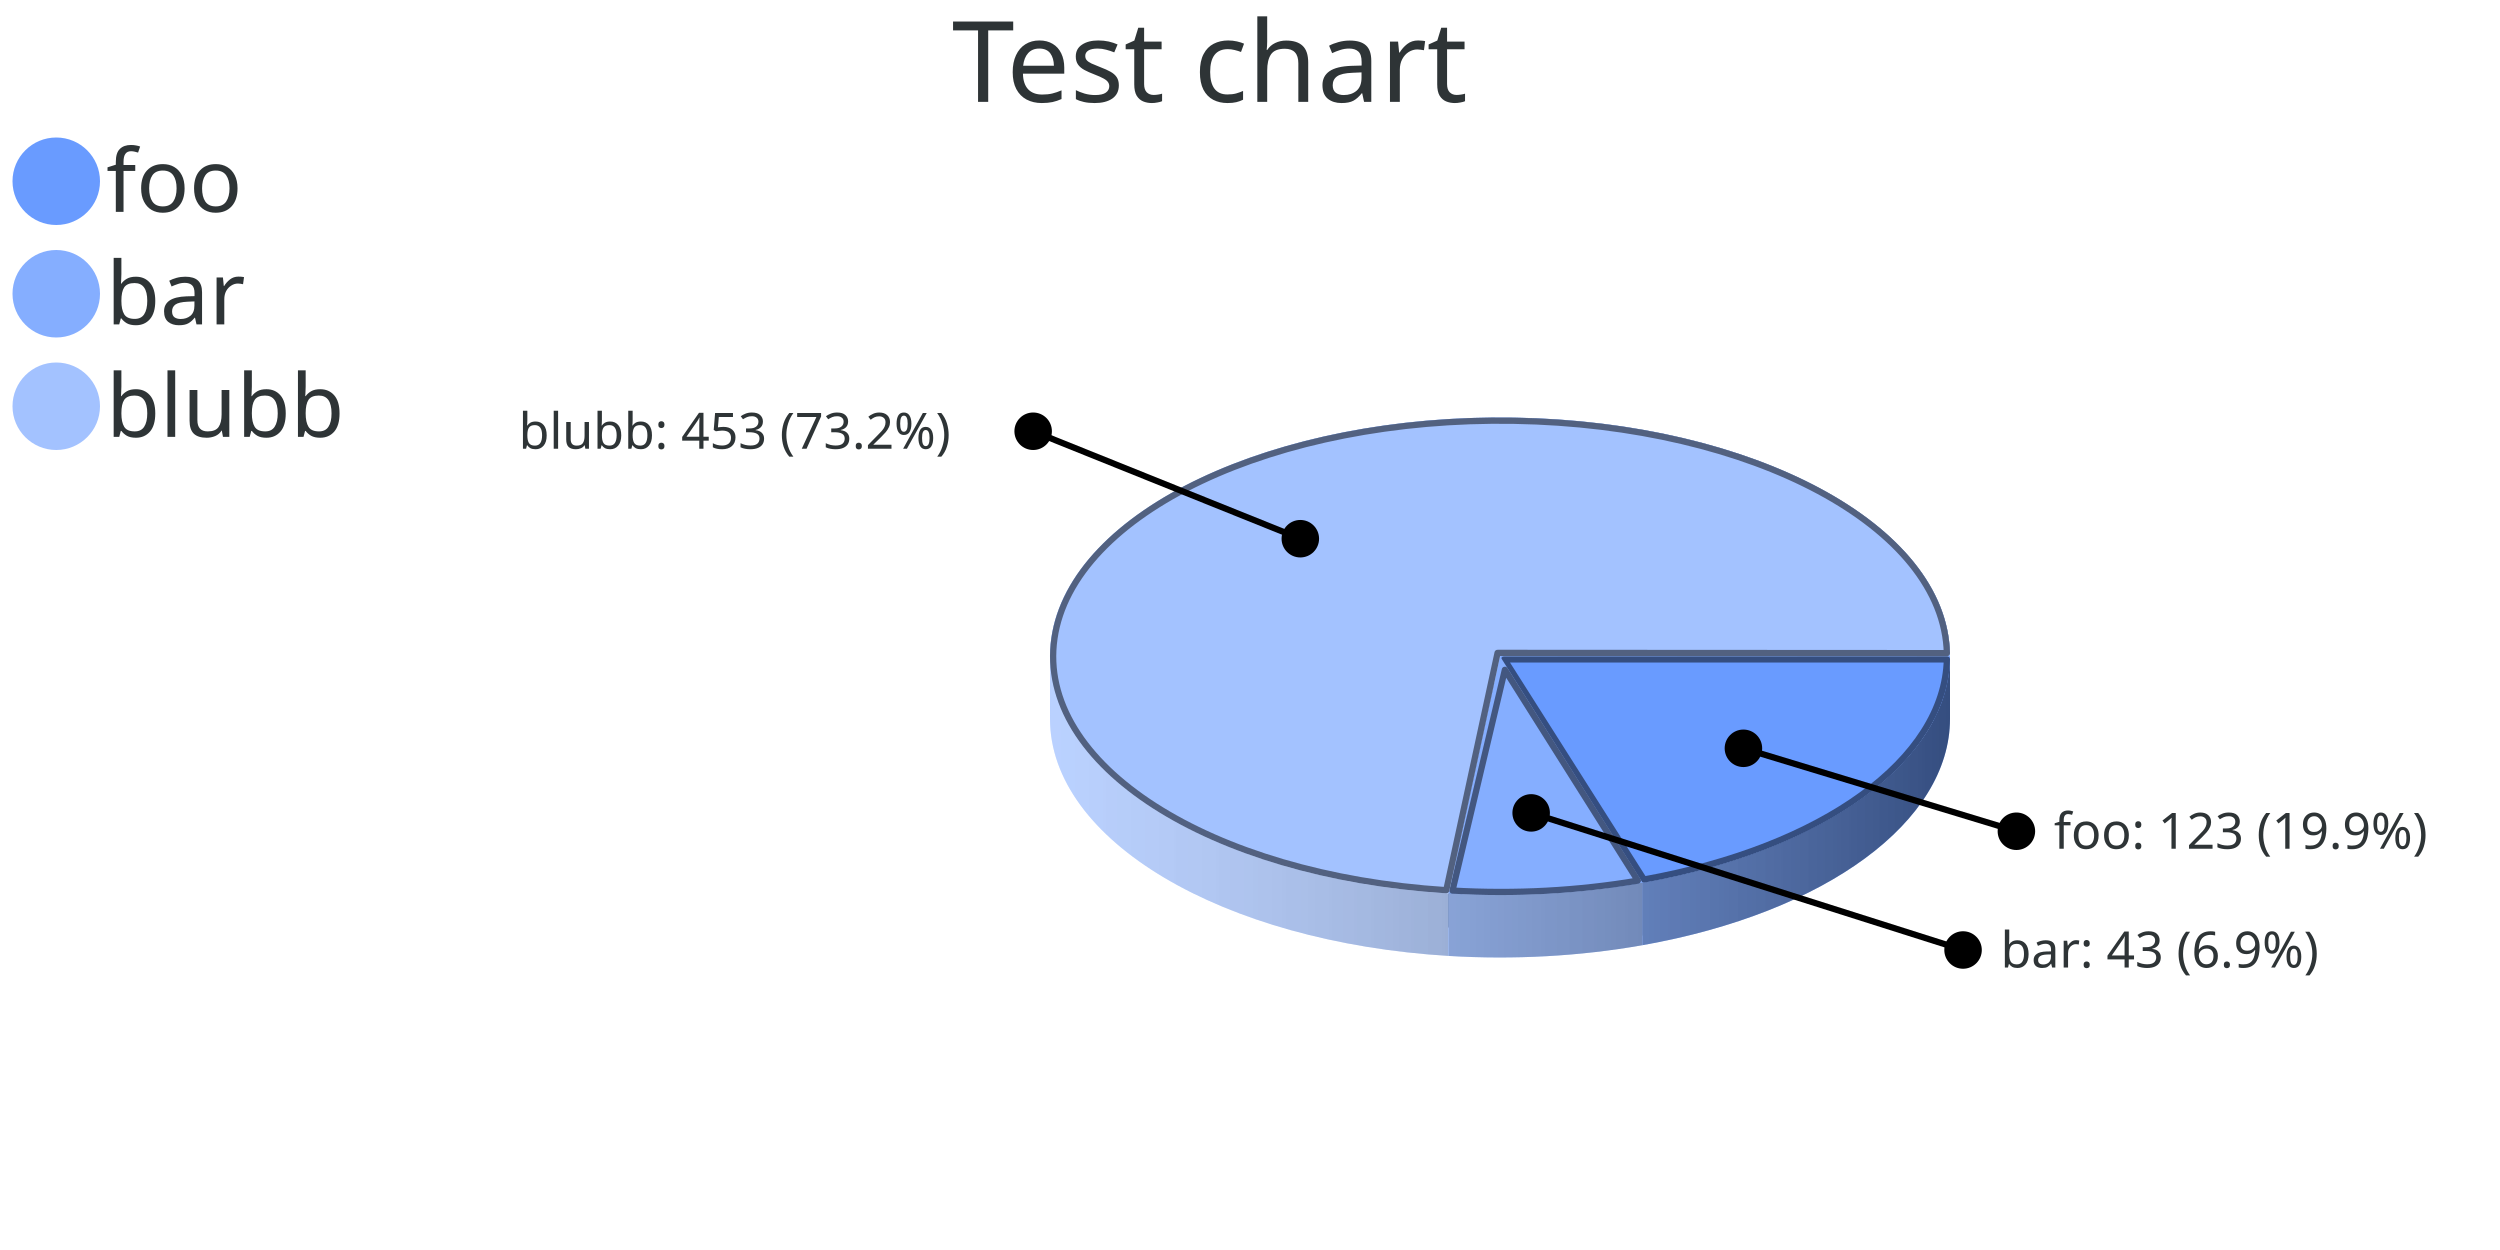
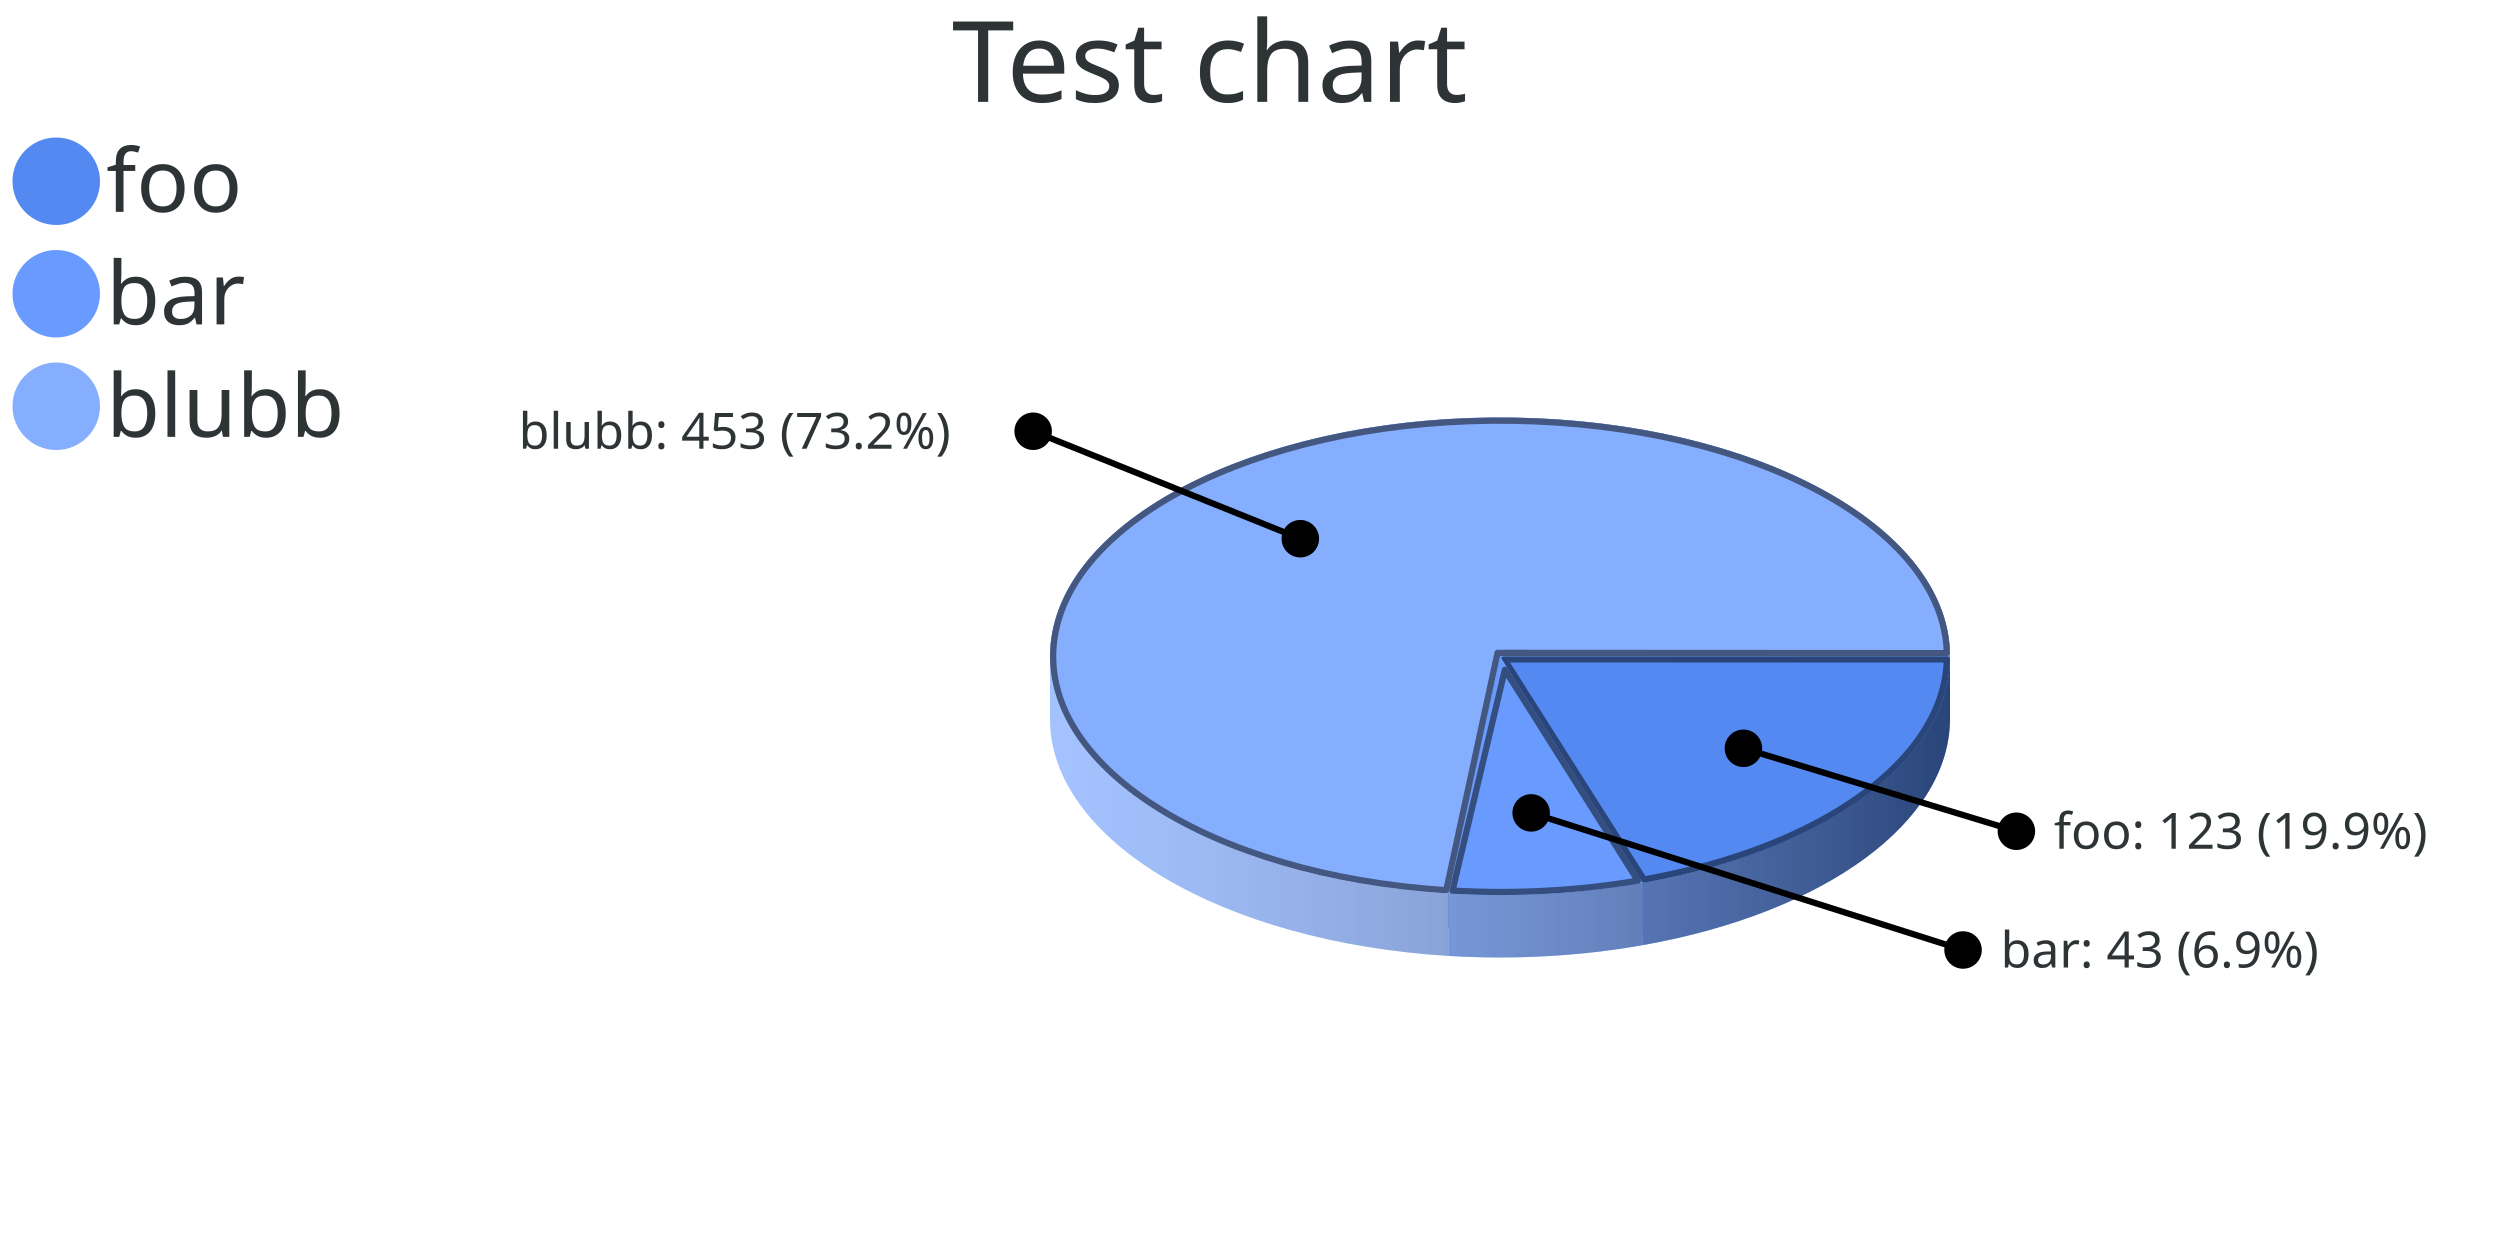
<svg xmlns="http://www.w3.org/2000/svg" xmlns:xlink="http://www.w3.org/1999/xlink" width="400" height="200" version="1.0" id="ezcGraph">
  <defs>
    <linearGradient id="Definition_LinearGradient_168_105_312_105_ffffffbf_0000007f">
      <stop offset="0" style="stop-color: #ffffff; stop-opacity: 0.25;" />
      <stop offset="1" style="stop-color: #000000; stop-opacity: 0.50;" />
    </linearGradient>
    <linearGradient id="LinearGradient_168_105_312_105_ffffffbf_0000007f" x1="168" y1="105" x2="312" y2="105" gradientUnits="userSpaceOnUse" xlink:href="#Definition_LinearGradient_168_105_312_105_ffffffbf_0000007f" />
  </defs>
  <g id="ezcGraphChart" color-rendering="optimizeQuality" shape-rendering="geometricPrecision" text-rendering="optimizeLegibility">
    <path d=" M 0,200 L 0,0 L 400,0 L 400,200 L 0,200 z " style="fill: #ffffff; fill-opacity: 1.00; stroke: none;" id="ezcGraphPolygon_1" />
    <path d=" M 0,20 L 0,0 L 400,0 L 400,20 L 0,20 z " style="fill: #000000; fill-opacity: 0.00; stroke: none;" id="ezcGraphPolygon_2" />
    <path d=" M 0,200 L 0,20 L 80,20 L 80,200 L 0,200 z " style="fill: #000000; fill-opacity: 0.00; stroke: none;" id="ezcGraphPolygon_4" />
-     <ellipse cx="9" cy="29" rx="7" ry="7" style="fill: #699bff; fill-opacity: 1.00; stroke: none;" id="ezcGraphCircle_5" />
-     <ellipse cx="9" cy="47" rx="7" ry="7" style="fill: #85aeff; fill-opacity: 1.00; stroke: none;" id="ezcGraphCircle_7" />
-     <ellipse cx="9" cy="65" rx="7" ry="7" style="fill: #a3c2ff; fill-opacity: 1.00; stroke: none;" id="ezcGraphCircle_9" />
-     <path d="M 168.00,115.00 A 72.00,38.20 0 0,0 231.80,152.95 L 231.80,142.95 A 72.00,38.2 0 0,1 168.00,105.00 z" style="fill: #a3c2ff; fill-opacity: 1.00; stroke: none;" id="ezcGraphCircularArc_11" />
+     <ellipse cx="9" cy="29" rx="7" ry="7" style="fill: #5489f2; fill-opacity: 1.00; stroke: none;" id="ezcGraphCircle_5" />
+     <ellipse cx="9" cy="47" rx="7" ry="7" style="fill: #699bff; fill-opacity: 1.00; stroke: none;" id="ezcGraphCircle_7" />
+     <ellipse cx="9" cy="65" rx="7" ry="7" style="fill: #85aeff; fill-opacity: 1.00; stroke: none;" id="ezcGraphCircle_9" />
+     <path d="M 168.00,115.00 A 72.00,38.20 0 0,0 231.80,152.95 L 231.80,142.95 A 72.00,38.2 0 0,1 168.00,105.00 z" style="fill: #85aeff; fill-opacity: 1.00; stroke: none;" id="ezcGraphCircularArc_11" />
    <path d="M 168.00,115.00 A 72.00,38.20 0 0,0 231.80,152.95 L 231.80,142.95 A 72.00,38.2 0 0,1 168.00,105.00 z" style="fill: url(#LinearGradient_168_105_312_105_ffffffbf_0000007f); stroke: none;" />
-     <path d="M 312.00,115.00 A 72.00,38.20 0 0,0 168.00,115.00 L 168.00,105.00 A 72.00,38.2 0 0,1 312.00,105.00 z" style="fill: #a3c2ff; fill-opacity: 1.00; stroke: none;" id="ezcGraphCircularArc_12" />
+     <path d="M 312.00,115.00 A 72.00,38.20 0 0,0 168.00,115.00 L 168.00,105.00 A 72.00,38.2 0 0,1 312.00,105.00 z" style="fill: #85aeff; fill-opacity: 1.00; stroke: none;" id="ezcGraphCircularArc_12" />
    <path d="M 312.00,115.00 A 72.00,38.20 0 0,0 168.00,115.00 L 168.00,105.00 A 72.00,38.2 0 0,1 312.00,105.00 z" style="fill: url(#LinearGradient_168_105_312_105_ffffffbf_0000007f); stroke: none;" />
-     <path d=" M 312,105 L 240,105 L 240,115 L 312,115 L 312,105 z " style="fill: #699bff; fill-opacity: 1.00; stroke: none;" id="ezcGraphPolygon_13" />
-     <path d=" M 240.5,105.5 L 240.5,114.5 L 311.5,114.5 L 311.5,105.5 L 240.5,105.5 z " style="fill: none; stroke: #354e80; stroke-width: 1; stroke-opacity: 1.00; stroke-linecap: round; stroke-linejoin: round;" id="ezcGraphPolygon_14" />
-     <path d=" M 312,105 L 240,105 L 240,115 L 312,115 L 312,105 z " style="fill: #a3c2ff; fill-opacity: 1.00; stroke: none;" id="ezcGraphPolygon_15" />
-     <path d=" M 240.5,105.5 L 240.5,114.5 L 311.5,114.5 L 311.5,105.5 L 240.5,105.5 z " style="fill: none; stroke: #526180; stroke-width: 1; stroke-opacity: 1.00; stroke-linecap: round; stroke-linejoin: round;" id="ezcGraphPolygon_16" />
-     <path d=" M 262.805,141.233 L 240,105 L 240,115 L 262.805,151.233 L 262.805,141.233 z " style="fill: #699bff; fill-opacity: 1.00; stroke: none;" id="ezcGraphPolygon_17" />
-     <path d=" M 240.5,106.733 L 240.5,114.856 L 262.305,149.5 L 262.305,141.378 L 240.5,106.733 z " style="fill: none; stroke: #354e80; stroke-width: 1; stroke-opacity: 1.00; stroke-linecap: round; stroke-linejoin: round;" id="ezcGraphPolygon_18" />
-     <path d=" M 262.805,141.233 L 240,105 L 240,115 L 262.805,151.233 L 262.805,141.233 z " style="fill: #85aeff; fill-opacity: 1.00; stroke: none;" id="ezcGraphPolygon_19" />
-     <path d=" M 240.5,106.733 L 240.5,114.856 L 262.305,149.5 L 262.305,141.378 L 240.5,106.733 z " style="fill: none; stroke: #435780; stroke-width: 1; stroke-opacity: 1.00; stroke-linecap: round; stroke-linejoin: round;" id="ezcGraphPolygon_20" />
-     <path d=" M 231.796,142.951 L 240,105 L 240,115 L 231.796,152.951 L 231.796,142.951 z " style="fill: #85aeff; fill-opacity: 1.00; stroke: none;" id="ezcGraphPolygon_21" />
-     <path d=" M 239.5,109.679 L 239.5,114.947 L 232.296,148.272 L 232.296,143.005 L 239.5,109.679 z " style="fill: none; stroke: #435780; stroke-width: 1; stroke-opacity: 1.00; stroke-linecap: round; stroke-linejoin: round;" id="ezcGraphPolygon_22" />
-     <path d=" M 231.796,142.951 L 240,105 L 240,115 L 231.796,152.951 L 231.796,142.951 z " style="fill: #a3c2ff; fill-opacity: 1.00; stroke: none;" id="ezcGraphPolygon_23" />
-     <path d=" M 239.5,109.679 L 239.5,114.947 L 232.296,148.272 L 232.296,143.005 L 239.5,109.679 z " style="fill: none; stroke: #526180; stroke-width: 1; stroke-opacity: 1.00; stroke-linecap: round; stroke-linejoin: round;" id="ezcGraphPolygon_24" />
-     <path d="M 262.80,151.23 A 72.00,38.20 0 0,0 312.00,115.00 L 312.00,105.00 A 72.00,38.2 0 0,1 262.80,141.23 z" style="fill: #699bff; fill-opacity: 1.00; stroke: none;" id="ezcGraphCircularArc_25" />
+     <path d=" M 312,105 L 240,105 L 240,115 L 312,115 L 312,105 z " style="fill: #5489f2; fill-opacity: 1.00; stroke: none;" id="ezcGraphPolygon_13" />
+     <path d=" M 240.5,105.5 L 240.5,114.5 L 311.5,114.5 L 311.5,105.5 L 240.5,105.5 z " style="fill: none; stroke: #2a4579; stroke-width: 1; stroke-opacity: 1.00; stroke-linecap: round; stroke-linejoin: round;" id="ezcGraphPolygon_14" />
+     <path d=" M 312,105 L 240,105 L 240,115 L 312,115 L 312,105 z " style="fill: #85aeff; fill-opacity: 1.00; stroke: none;" id="ezcGraphPolygon_15" />
+     <path d=" M 240.5,105.5 L 240.5,114.5 L 311.5,114.5 L 311.5,105.5 L 240.5,105.5 z " style="fill: none; stroke: #435780; stroke-width: 1; stroke-opacity: 1.00; stroke-linecap: round; stroke-linejoin: round;" id="ezcGraphPolygon_16" />
+     <path d=" M 262.805,141.233 L 240,105 L 240,115 L 262.805,151.233 L 262.805,141.233 z " style="fill: #5489f2; fill-opacity: 1.00; stroke: none;" id="ezcGraphPolygon_17" />
+     <path d=" M 240.5,106.733 L 240.5,114.856 L 262.305,149.5 L 262.305,141.378 L 240.5,106.733 z " style="fill: none; stroke: #2a4579; stroke-width: 1; stroke-opacity: 1.00; stroke-linecap: round; stroke-linejoin: round;" id="ezcGraphPolygon_18" />
+     <path d=" M 262.805,141.233 L 240,105 L 240,115 L 262.805,151.233 L 262.805,141.233 z " style="fill: #699bff; fill-opacity: 1.00; stroke: none;" id="ezcGraphPolygon_19" />
+     <path d=" M 240.5,106.733 L 240.5,114.856 L 262.305,149.5 L 262.305,141.378 L 240.5,106.733 z " style="fill: none; stroke: #354e80; stroke-width: 1; stroke-opacity: 1.00; stroke-linecap: round; stroke-linejoin: round;" id="ezcGraphPolygon_20" />
+     <path d=" M 231.796,142.951 L 240,105 L 240,115 L 231.796,152.951 L 231.796,142.951 z " style="fill: #699bff; fill-opacity: 1.00; stroke: none;" id="ezcGraphPolygon_21" />
+     <path d=" M 239.5,109.679 L 239.5,114.947 L 232.296,148.272 L 232.296,143.005 L 239.5,109.679 z " style="fill: none; stroke: #354e80; stroke-width: 1; stroke-opacity: 1.00; stroke-linecap: round; stroke-linejoin: round;" id="ezcGraphPolygon_22" />
+     <path d=" M 231.796,142.951 L 240,105 L 240,115 L 231.796,152.951 L 231.796,142.951 z " style="fill: #85aeff; fill-opacity: 1.00; stroke: none;" id="ezcGraphPolygon_23" />
+     <path d=" M 239.5,109.679 L 239.5,114.947 L 232.296,148.272 L 232.296,143.005 L 239.5,109.679 z " style="fill: none; stroke: #435780; stroke-width: 1; stroke-opacity: 1.00; stroke-linecap: round; stroke-linejoin: round;" id="ezcGraphPolygon_24" />
+     <path d="M 262.80,151.23 A 72.00,38.20 0 0,0 312.00,115.00 L 312.00,105.00 A 72.00,38.2 0 0,1 262.80,141.23 z" style="fill: #5489f2; fill-opacity: 1.00; stroke: none;" id="ezcGraphCircularArc_25" />
    <path d="M 262.80,151.23 A 72.00,38.20 0 0,0 312.00,115.00 L 312.00,105.00 A 72.00,38.2 0 0,1 262.80,141.23 z" style="fill: url(#LinearGradient_168_105_312_105_ffffffbf_0000007f); stroke: none;" />
-     <path d="M 231.80,152.95 A 72.00,38.20 0 0,0 262.80,151.23 L 262.80,141.23 A 72.00,38.2 0 0,1 231.80,142.95 z" style="fill: #85aeff; fill-opacity: 1.00; stroke: none;" id="ezcGraphCircularArc_26" />
+     <path d="M 231.80,152.95 A 72.00,38.20 0 0,0 262.80,151.23 L 262.80,141.23 A 72.00,38.2 0 0,1 231.80,142.95 z" style="fill: #699bff; fill-opacity: 1.00; stroke: none;" id="ezcGraphCircularArc_26" />
    <path d="M 231.80,152.95 A 72.00,38.20 0 0,0 262.80,151.23 L 262.80,141.23 A 72.00,38.2 0 0,1 231.80,142.95 z" style="fill: url(#LinearGradient_168_105_312_105_ffffffbf_0000007f); stroke: none;" />
-     <path d="M 240.00,105.00 L 312.00,105.00 A 72.00,38.20 0 0,1 262.80,141.23 z" style="fill: #699bff; fill-opacity: 1.00; stroke: none;" id="ezcGraphCircleSector_27" />
-     <path d="M 240.69,105.50 L 311.50,105.50 A 71.50,37.70 0 0,1 263.03,140.72 z" style="fill: none; stroke: #354e80; stroke-width: 1; stroke-opacity: 1.00; stroke-linecap: round; stroke-linejoin: round;" id="ezcGraphCircleSector_28" />
-     <path d="M 240.00,105.00 L 262.80,141.23 A 72.00,38.20 0 0,1 231.80,142.95 z" style="fill: #85aeff; fill-opacity: 1.00; stroke: none;" id="ezcGraphCircleSector_29" />
-     <path d="M 240.78,107.17 L 262.05,140.90 A 71.50,37.70 0 0,1 232.40,142.49 z" style="fill: none; stroke: #435780; stroke-width: 1; stroke-opacity: 1.00; stroke-linecap: round; stroke-linejoin: round;" id="ezcGraphCircleSector_30" />
-     <path d="M 240.00,105.00 L 231.80,142.95 A 72.00,38.20 0 1,1 312.00,105.00 z" style="fill: #a3c2ff; fill-opacity: 1.00; stroke: none;" id="ezcGraphCircleSector_31" />
-     <path d="M 239.61,104.46 L 231.40,142.43 A 71.50,37.70 0 1,1 311.50,104.50 z" style="fill: none; stroke: #526180; stroke-width: 1; stroke-opacity: 1.00; stroke-linecap: round; stroke-linejoin: round;" id="ezcGraphCircleSector_32" />
+     <path d="M 240.00,105.00 L 312.00,105.00 A 72.00,38.20 0 0,1 262.80,141.23 z" style="fill: #5489f2; fill-opacity: 1.00; stroke: none;" id="ezcGraphCircleSector_27" />
+     <path d="M 240.69,105.50 L 311.50,105.50 A 71.50,37.70 0 0,1 263.03,140.72 z" style="fill: none; stroke: #2a4579; stroke-width: 1; stroke-opacity: 1.00; stroke-linecap: round; stroke-linejoin: round;" id="ezcGraphCircleSector_28" />
+     <path d="M 240.00,105.00 L 262.80,141.23 A 72.00,38.20 0 0,1 231.80,142.95 z" style="fill: #699bff; fill-opacity: 1.00; stroke: none;" id="ezcGraphCircleSector_29" />
+     <path d="M 240.78,107.17 L 262.05,140.90 A 71.50,37.70 0 0,1 232.40,142.49 z" style="fill: none; stroke: #354e80; stroke-width: 1; stroke-opacity: 1.00; stroke-linecap: round; stroke-linejoin: round;" id="ezcGraphCircleSector_30" />
+     <path d="M 240.00,105.00 L 231.80,142.95 A 72.00,38.20 0 1,1 312.00,105.00 z" style="fill: #85aeff; fill-opacity: 1.00; stroke: none;" id="ezcGraphCircleSector_31" />
+     <path d="M 239.61,104.46 L 231.40,142.43 A 71.50,37.70 0 1,1 311.50,104.50 z" style="fill: none; stroke: #435780; stroke-width: 1; stroke-opacity: 1.00; stroke-linecap: round; stroke-linejoin: round;" id="ezcGraphCircleSector_32" />
    <path d=" M 208.051,86.193 L 165.305,69" style="fill: none; stroke: #000000; stroke-width: 1; stroke-opacity: 1.00; stroke-linecap: round; stroke-linejoin: round;" id="ezcGraphLine_33" />
    <ellipse cx="208.051" cy="86.193" rx="3" ry="3" style="fill: #000000; fill-opacity: 1.00; stroke: none;" id="ezcGraphCircle_34" />
    <ellipse cx="165.305" cy="69" rx="3" ry="3" style="fill: #000000; fill-opacity: 1.00; stroke: none;" id="ezcGraphCircle_35" />
    <path d=" M 278.947,119.729 L 322.623,133" style="fill: none; stroke: #000000; stroke-width: 1; stroke-opacity: 1.00; stroke-linecap: round; stroke-linejoin: round;" id="ezcGraphLine_37" />
    <ellipse cx="278.947" cy="119.729" rx="3" ry="3" style="fill: #000000; fill-opacity: 1.00; stroke: none;" id="ezcGraphCircle_38" />
    <ellipse cx="322.623" cy="133" rx="3" ry="3" style="fill: #000000; fill-opacity: 1.00; stroke: none;" id="ezcGraphCircle_39" />
    <path d=" M 244.985,130.064 L 314.088,152" style="fill: none; stroke: #000000; stroke-width: 1; stroke-opacity: 1.00; stroke-linecap: round; stroke-linejoin: round;" id="ezcGraphLine_41" />
    <ellipse cx="244.985" cy="130.064" rx="3" ry="3" style="fill: #000000; fill-opacity: 1.00; stroke: none;" id="ezcGraphCircle_42" />
    <ellipse cx="314.088" cy="152" rx="3" ry="3" style="fill: #000000; fill-opacity: 1.00; stroke: none;" id="ezcGraphCircle_43" />
    <g id="ezcGraphTextBox_3">
      <path d=" M 151.8,20 L 151.8,0.5 L 248.7,0.5 L 248.7,20 L 151.8,20 z " style="fill: #ffffff; fill-opacity: 0.00; stroke: none;" id="ezcGraphPolygon_45" />
      <text id="ezcGraphTextBox_3_text" x="152.3" text-length="95.4px" y="16.3" style="font-size: 18px; font-family: sans-serif; fill: #2e3436; fill-opacity: 1.00; stroke: none;">Test chart</text>
    </g>
    <g id="ezcGraphTextBox_6">
      <path d=" M 16.5,37 L 16.5,21.5 L 40.26,21.5 L 40.26,37 L 16.5,37 z " style="fill: #ffffff; fill-opacity: 0.00; stroke: none;" id="ezcGraphPolygon_46" />
      <text id="ezcGraphTextBox_6_text" x="17" text-length="22.26px" y="33.9" style="font-size: 14px; font-family: sans-serif; fill: #2e3436; fill-opacity: 1.00; stroke: none;">foo</text>
    </g>
    <g id="ezcGraphTextBox_8">
      <path d=" M 16.5,55 L 16.5,39.5 L 40.26,39.5 L 40.26,55 L 16.5,55 z " style="fill: #ffffff; fill-opacity: 0.00; stroke: none;" id="ezcGraphPolygon_47" />
      <text id="ezcGraphTextBox_8_text" x="17" text-length="22.26px" y="51.9" style="font-size: 14px; font-family: sans-serif; fill: #2e3436; fill-opacity: 1.00; stroke: none;">bar</text>
    </g>
    <g id="ezcGraphTextBox_10">
      <path d=" M 16.5,73 L 16.5,57.5 L 55.1,57.5 L 55.1,73 L 16.5,73 z " style="fill: #ffffff; fill-opacity: 0.00; stroke: none;" id="ezcGraphPolygon_48" />
      <text id="ezcGraphTextBox_10_text" x="17" text-length="37.1px" y="69.9" style="font-size: 14px; font-family: sans-serif; fill: #2e3436; fill-opacity: 1.00; stroke: none;">blubb</text>
    </g>
    <g id="ezcGraphTextBox_36">
      <path d=" M 82.485,74 L 82.485,64.5 L 160.305,64.5 L 160.305,74 L 82.485,74 z " style="fill: #ffffff; fill-opacity: 0.00; stroke: none;" id="ezcGraphPolygon_49" />
      <text id="ezcGraphTextBox_36_text" x="82.985" text-length="76.32px" y="71.8" style="font-size: 8px; font-family: sans-serif; fill: #2e3436; fill-opacity: 1.00; stroke: none;">blubb: 453 (73.2%)</text>
    </g>
    <g id="ezcGraphTextBox_40">
      <path d=" M 328.123,138 L 328.123,128.5 L 397.462,128.5 L 397.462,138 L 328.123,138 z " style="fill: #ffffff; fill-opacity: 0.00; stroke: none;" id="ezcGraphPolygon_50" />
      <text id="ezcGraphTextBox_40_text" x="328.623" text-length="67.84px" y="135.8" style="font-size: 8px; font-family: sans-serif; fill: #2e3436; fill-opacity: 1.00; stroke: none;">foo: 123 (19.9%)</text>
    </g>
    <g id="ezcGraphTextBox_44">
      <path d=" M 319.588,157 L 319.588,147.5 L 380.448,147.5 L 380.448,157 L 319.588,157 z " style="fill: #ffffff; fill-opacity: 0.00; stroke: none;" id="ezcGraphPolygon_51" />
      <text id="ezcGraphTextBox_44_text" x="320.088" text-length="59.36px" y="154.8" style="font-size: 8px; font-family: sans-serif; fill: #2e3436; fill-opacity: 1.00; stroke: none;">bar: 43 (6.9%)</text>
    </g>
  </g>
</svg>
